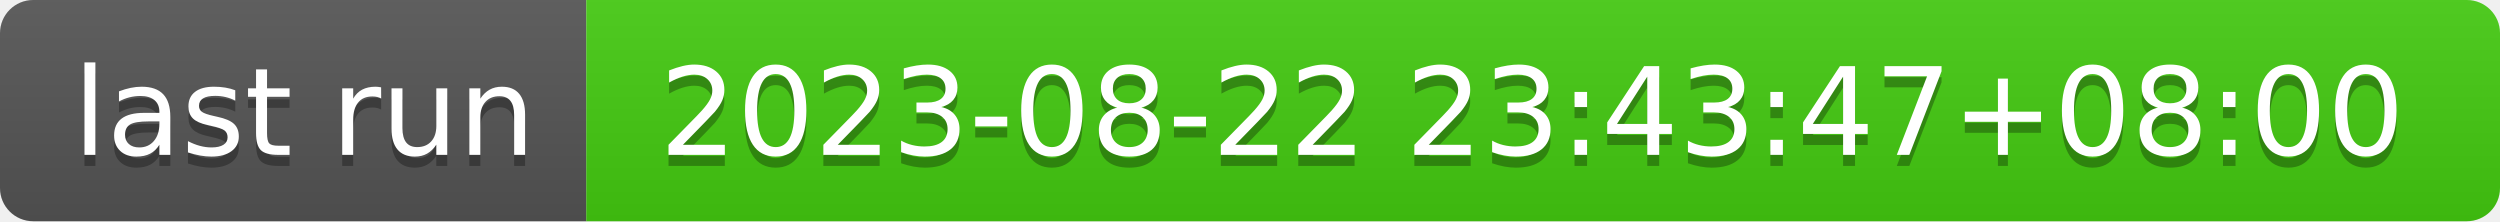
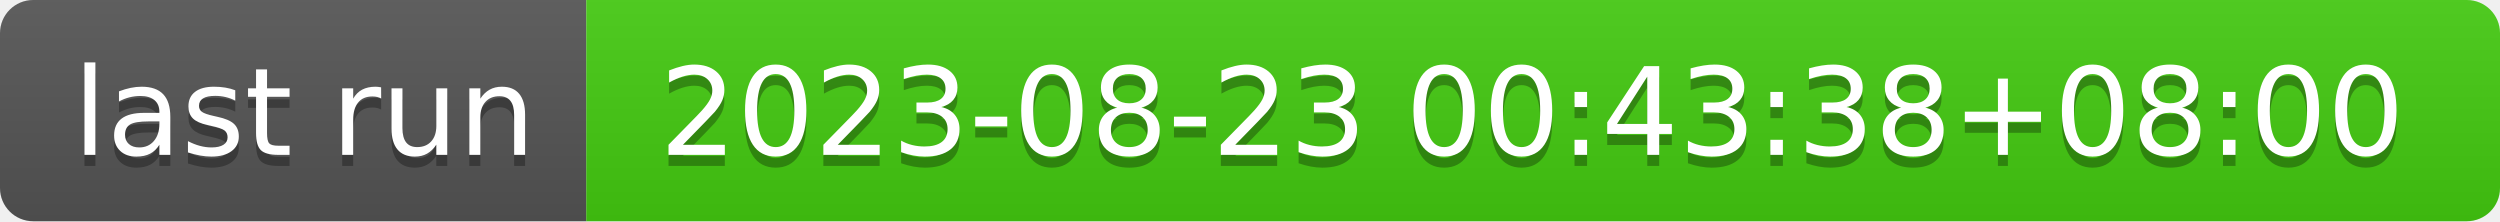
- <svg xmlns="http://www.w3.org/2000/svg" width="226" height="20" role="img" aria-label="last run: 2023-08-22 23:43:47+08:00">
+ <svg xmlns="http://www.w3.org/2000/svg" width="226" height="20" role="img" aria-label="last run: 2023-08-23 00:43:38+08:00">
  <linearGradient id="s" x2="0" y2="100%">
    <stop offset="0" stop-color="#bbb" stop-opacity=".1" />
    <stop offset="1" stop-opacity=".1" />
  </linearGradient>
  <clipPath id="r">
    <rect width="226" height="20" rx="3" fill="#fff" />
  </clipPath>
  <g clip-path="url(#r)">
    <rect width="53" height="20" fill="#555" />
    <rect x="53" width="173" height="20" fill="#4c1" />
    <rect width="226" height="20" fill="url(#s)" />
  </g>
  <g fill="#fff" text-anchor="middle" font-family="Verdana,Geneva,DejaVu Sans,sans-serif" text-rendering="geometricPrecision" font-size="110">
    <text aria-hidden="true" x="275" y="150" fill="#010101" fill-opacity=".3" transform="scale(.1)" textLength="430">last run</text>
    <text x="275" y="140" transform="scale(.1)" fill="#fff" textLength="430">last run</text>
-     <text aria-hidden="true" x="1385" y="150" fill="#010101" fill-opacity=".3" transform="scale(.1)" textLength="1630">2023-08-22 23:43:47+08:00</text>
-     <text x="1385" y="140" transform="scale(.1)" fill="#fff" textLength="1630">2023-08-22 23:43:47+08:00</text>
+     <text aria-hidden="true" x="1385" y="150" fill="#010101" fill-opacity=".3" transform="scale(.1)" textLength="1630">2023-08-23 00:43:38+08:00</text>
+     <text x="1385" y="140" transform="scale(.1)" fill="#fff" textLength="1630">2023-08-23 00:43:38+08:00</text>
  </g>
</svg>
